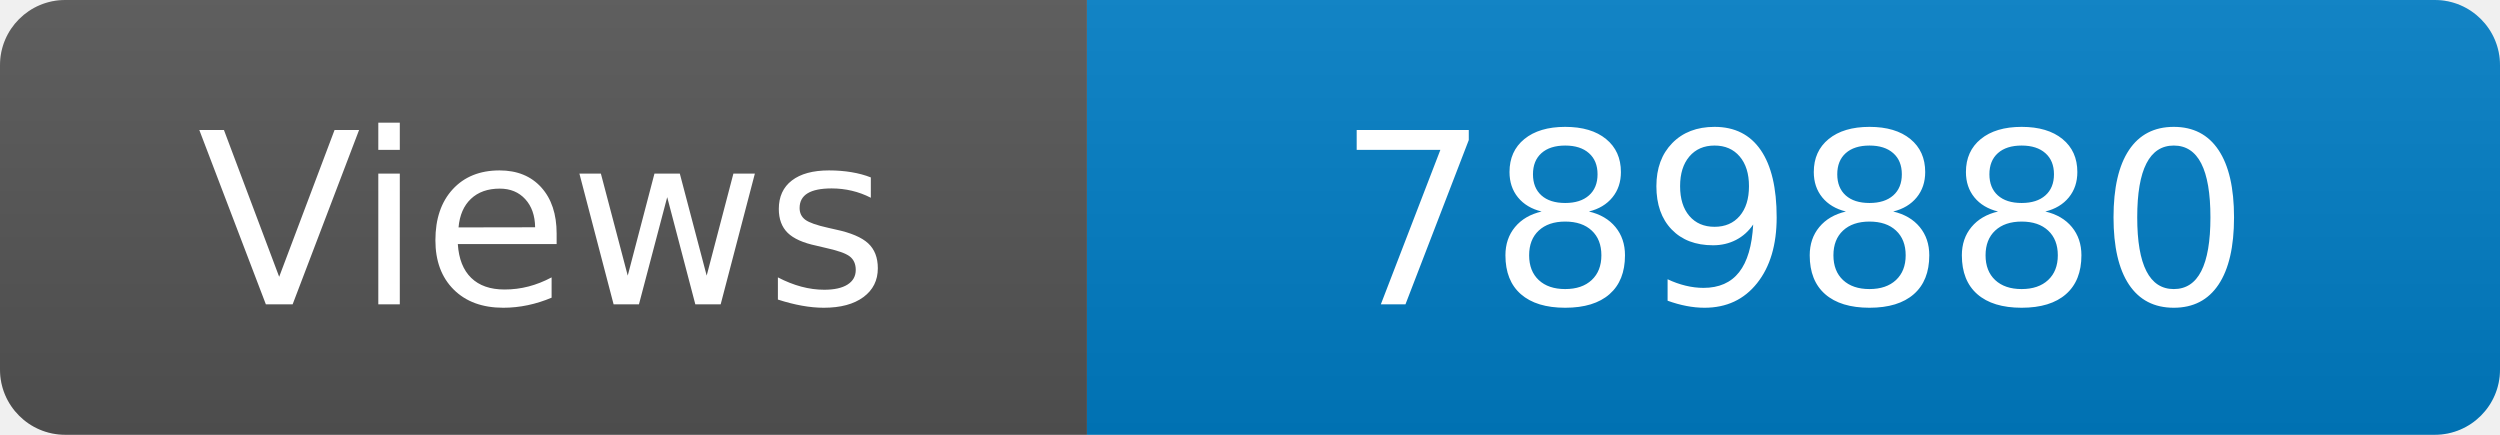
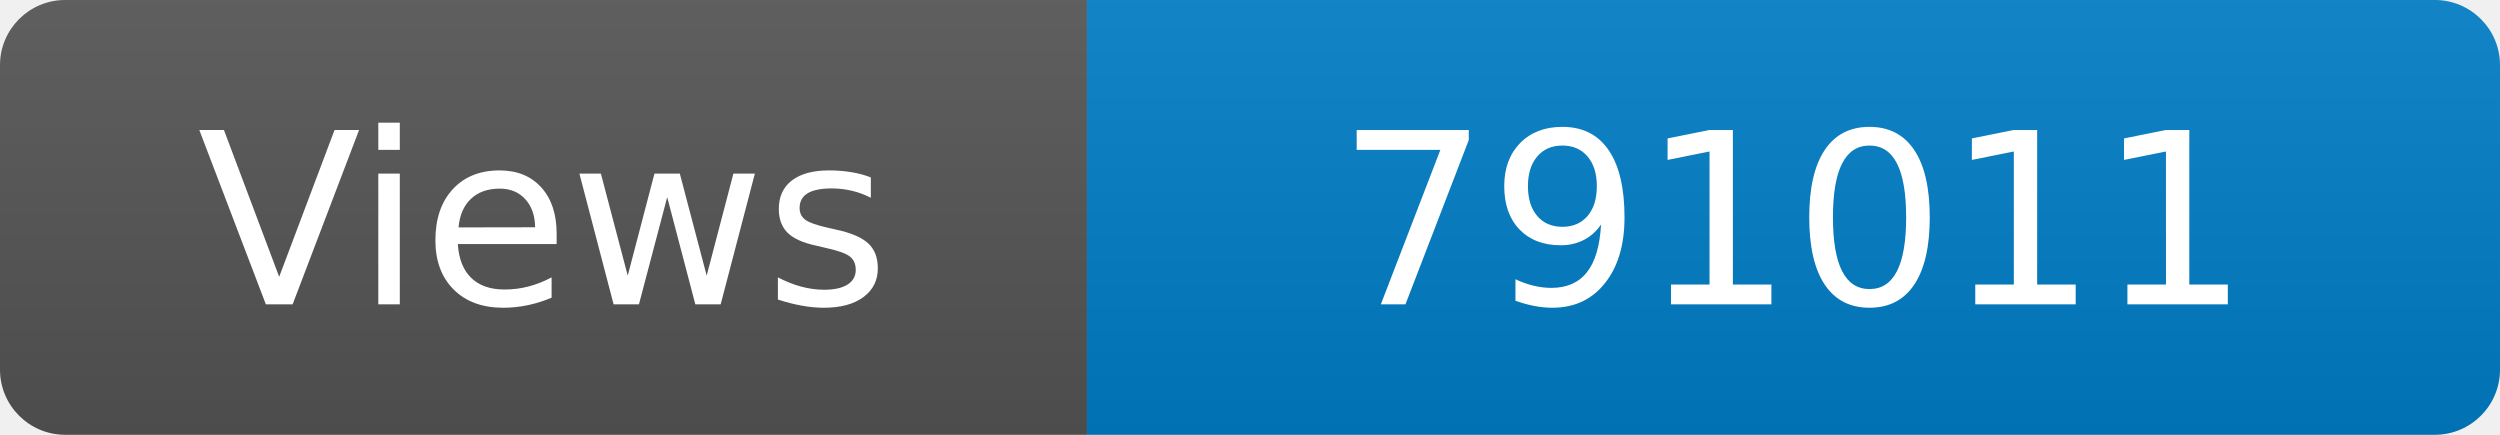
<svg xmlns="http://www.w3.org/2000/svg" width="115" height="20" role="img" aria-label="Maintained?: yes">
  <linearGradient id="s" x2="0" y2="100%">
    <stop offset="0" stop-color="#bbb" stop-opacity=".1" />
    <stop offset="1" stop-opacity=".1" />
  </linearGradient>
  <clipPath id="r">
    <rect width="115" height="20" rx="3" fill="#fff" />
  </clipPath>
  <g clip-path="url(#r)">
    <rect width="50" height="20" fill="#555" />
    <rect x="50" width="160" height="20" fill="#007ec6" />
    <rect width="115" height="20" fill="url(#s)" />
  </g>
  <g fill="#fff" text-anchor="middle" font-family="Verdana,Geneva,DejaVu Sans,sans-serif" font-size="110">
    <text x="250" y="140" transform="scale(.1)" fill="#fff">Views</text>
-     <text x="825" y="140" transform="scale(.1)" fill="#fff">789880</text>
+     <text x="825" y="140" transform="scale(.1)" fill="#fff">791011</text>
  </g>
</svg>
